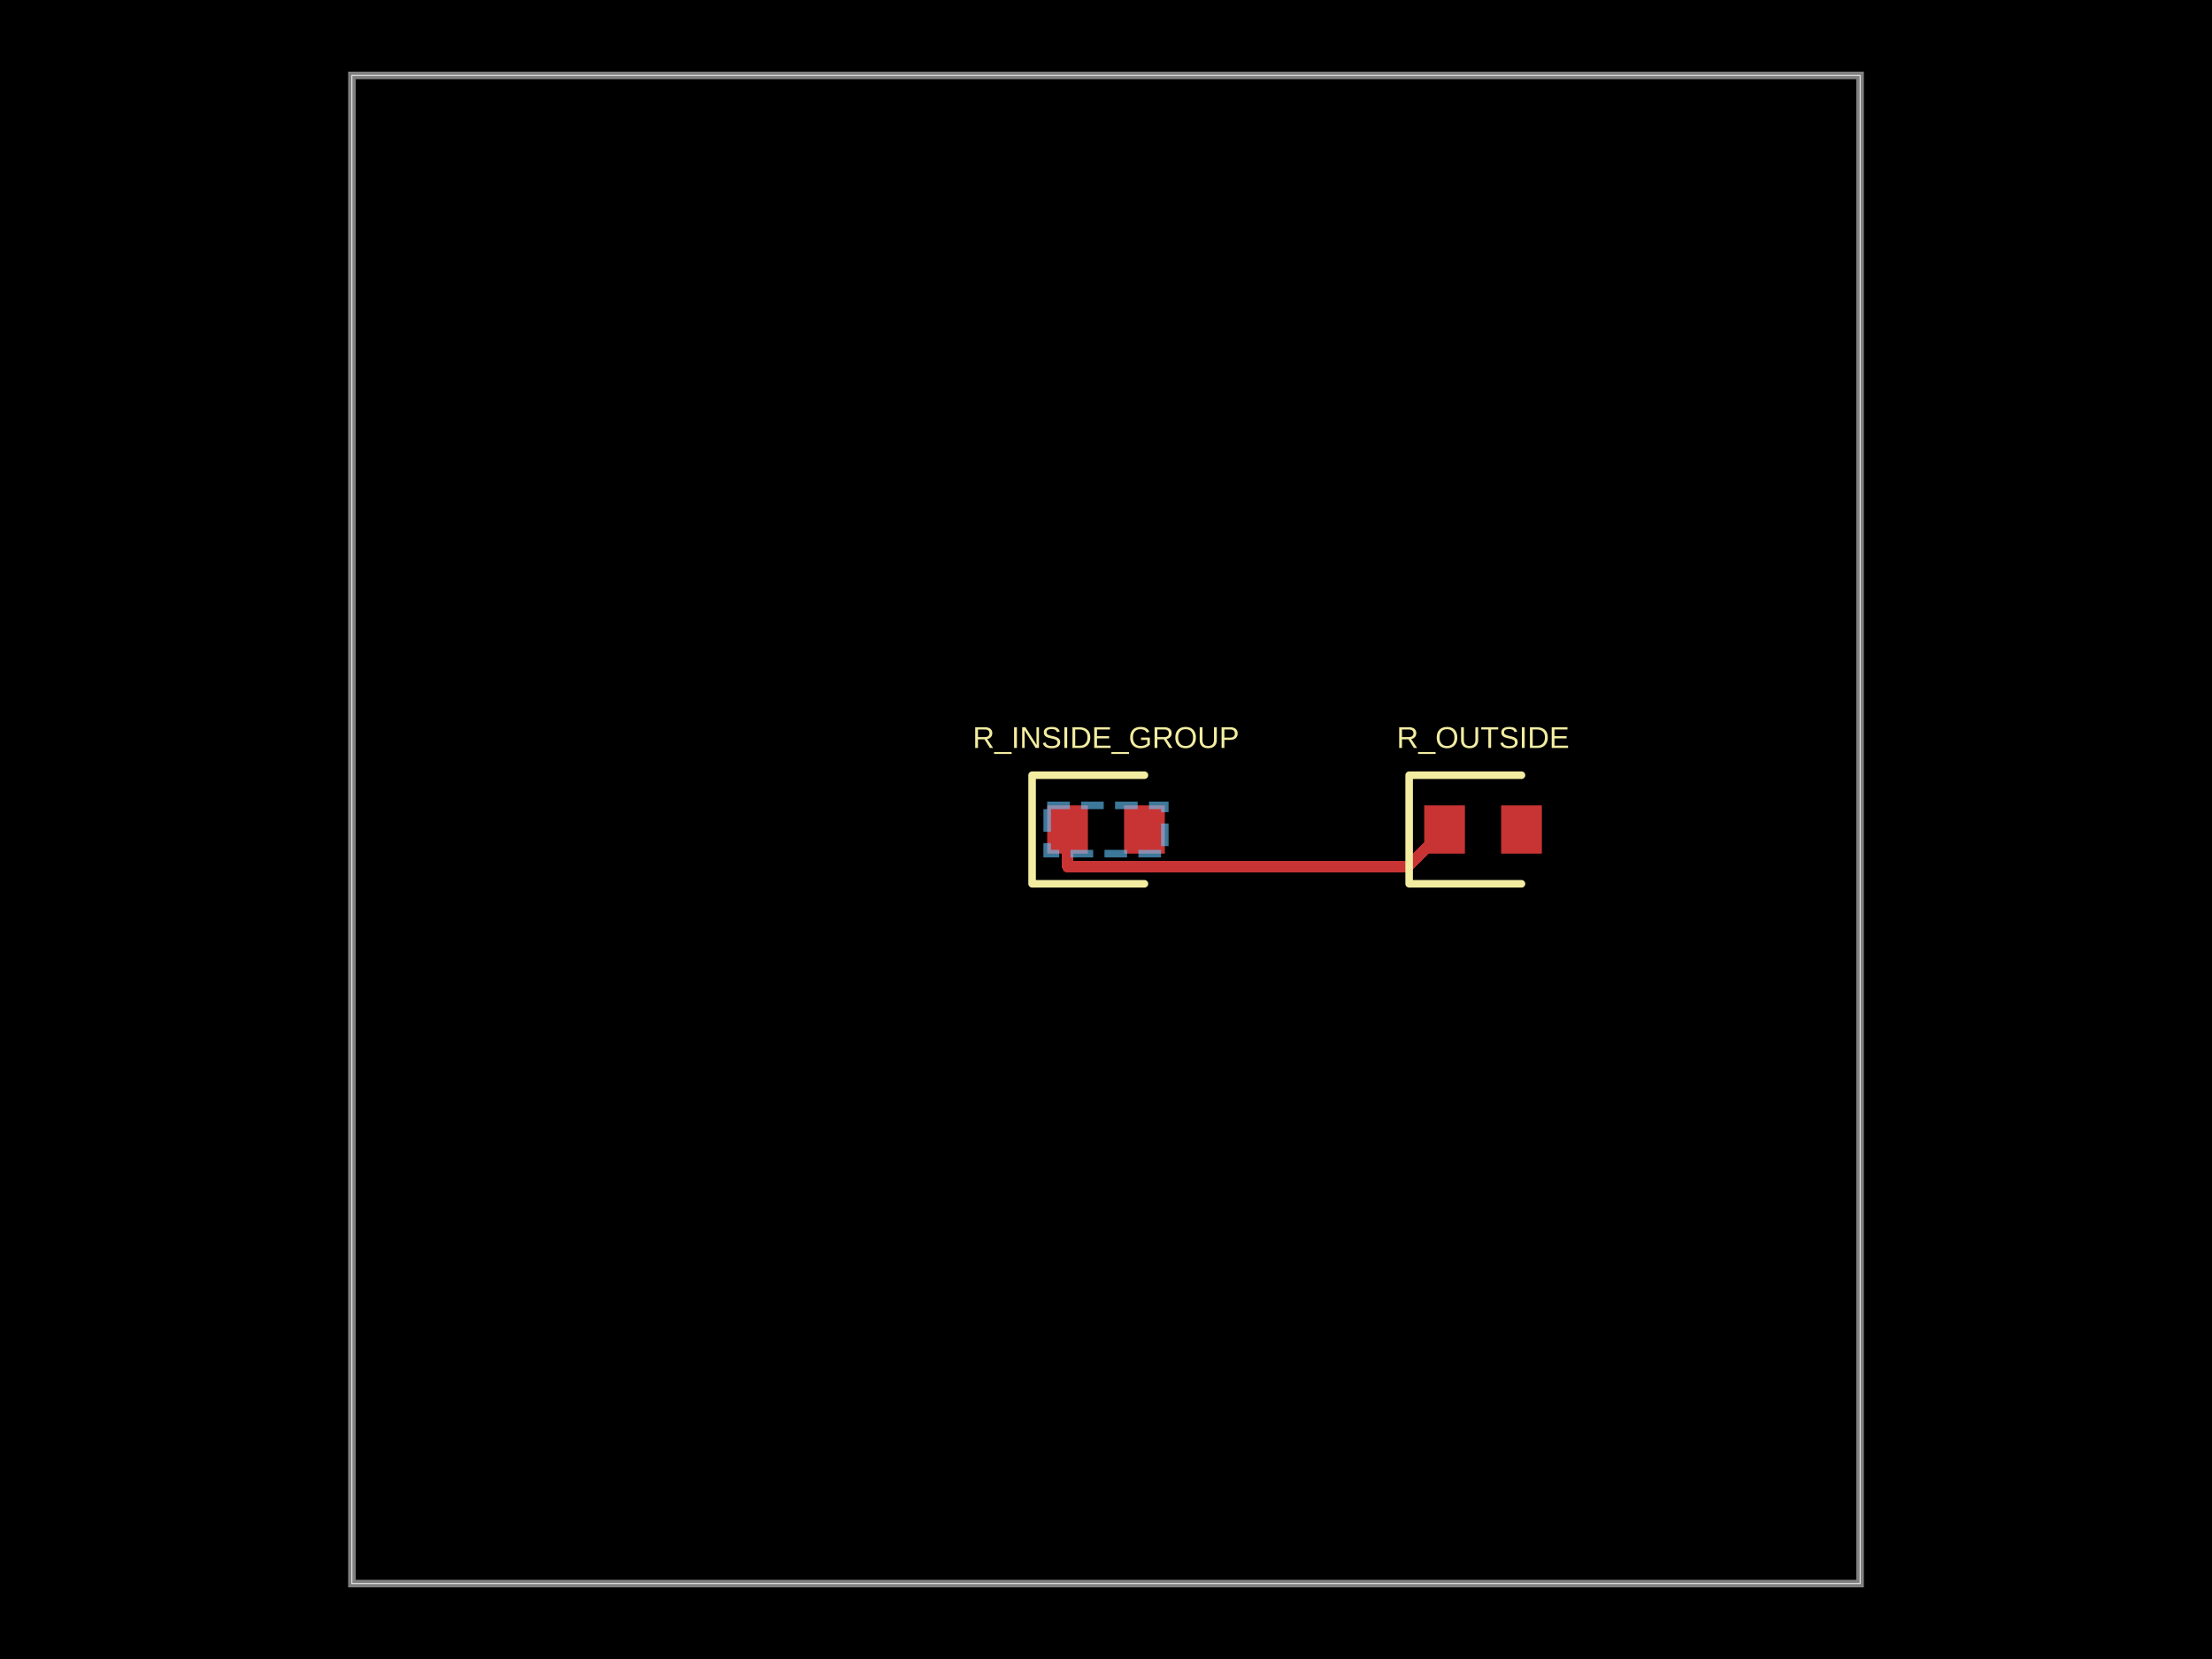
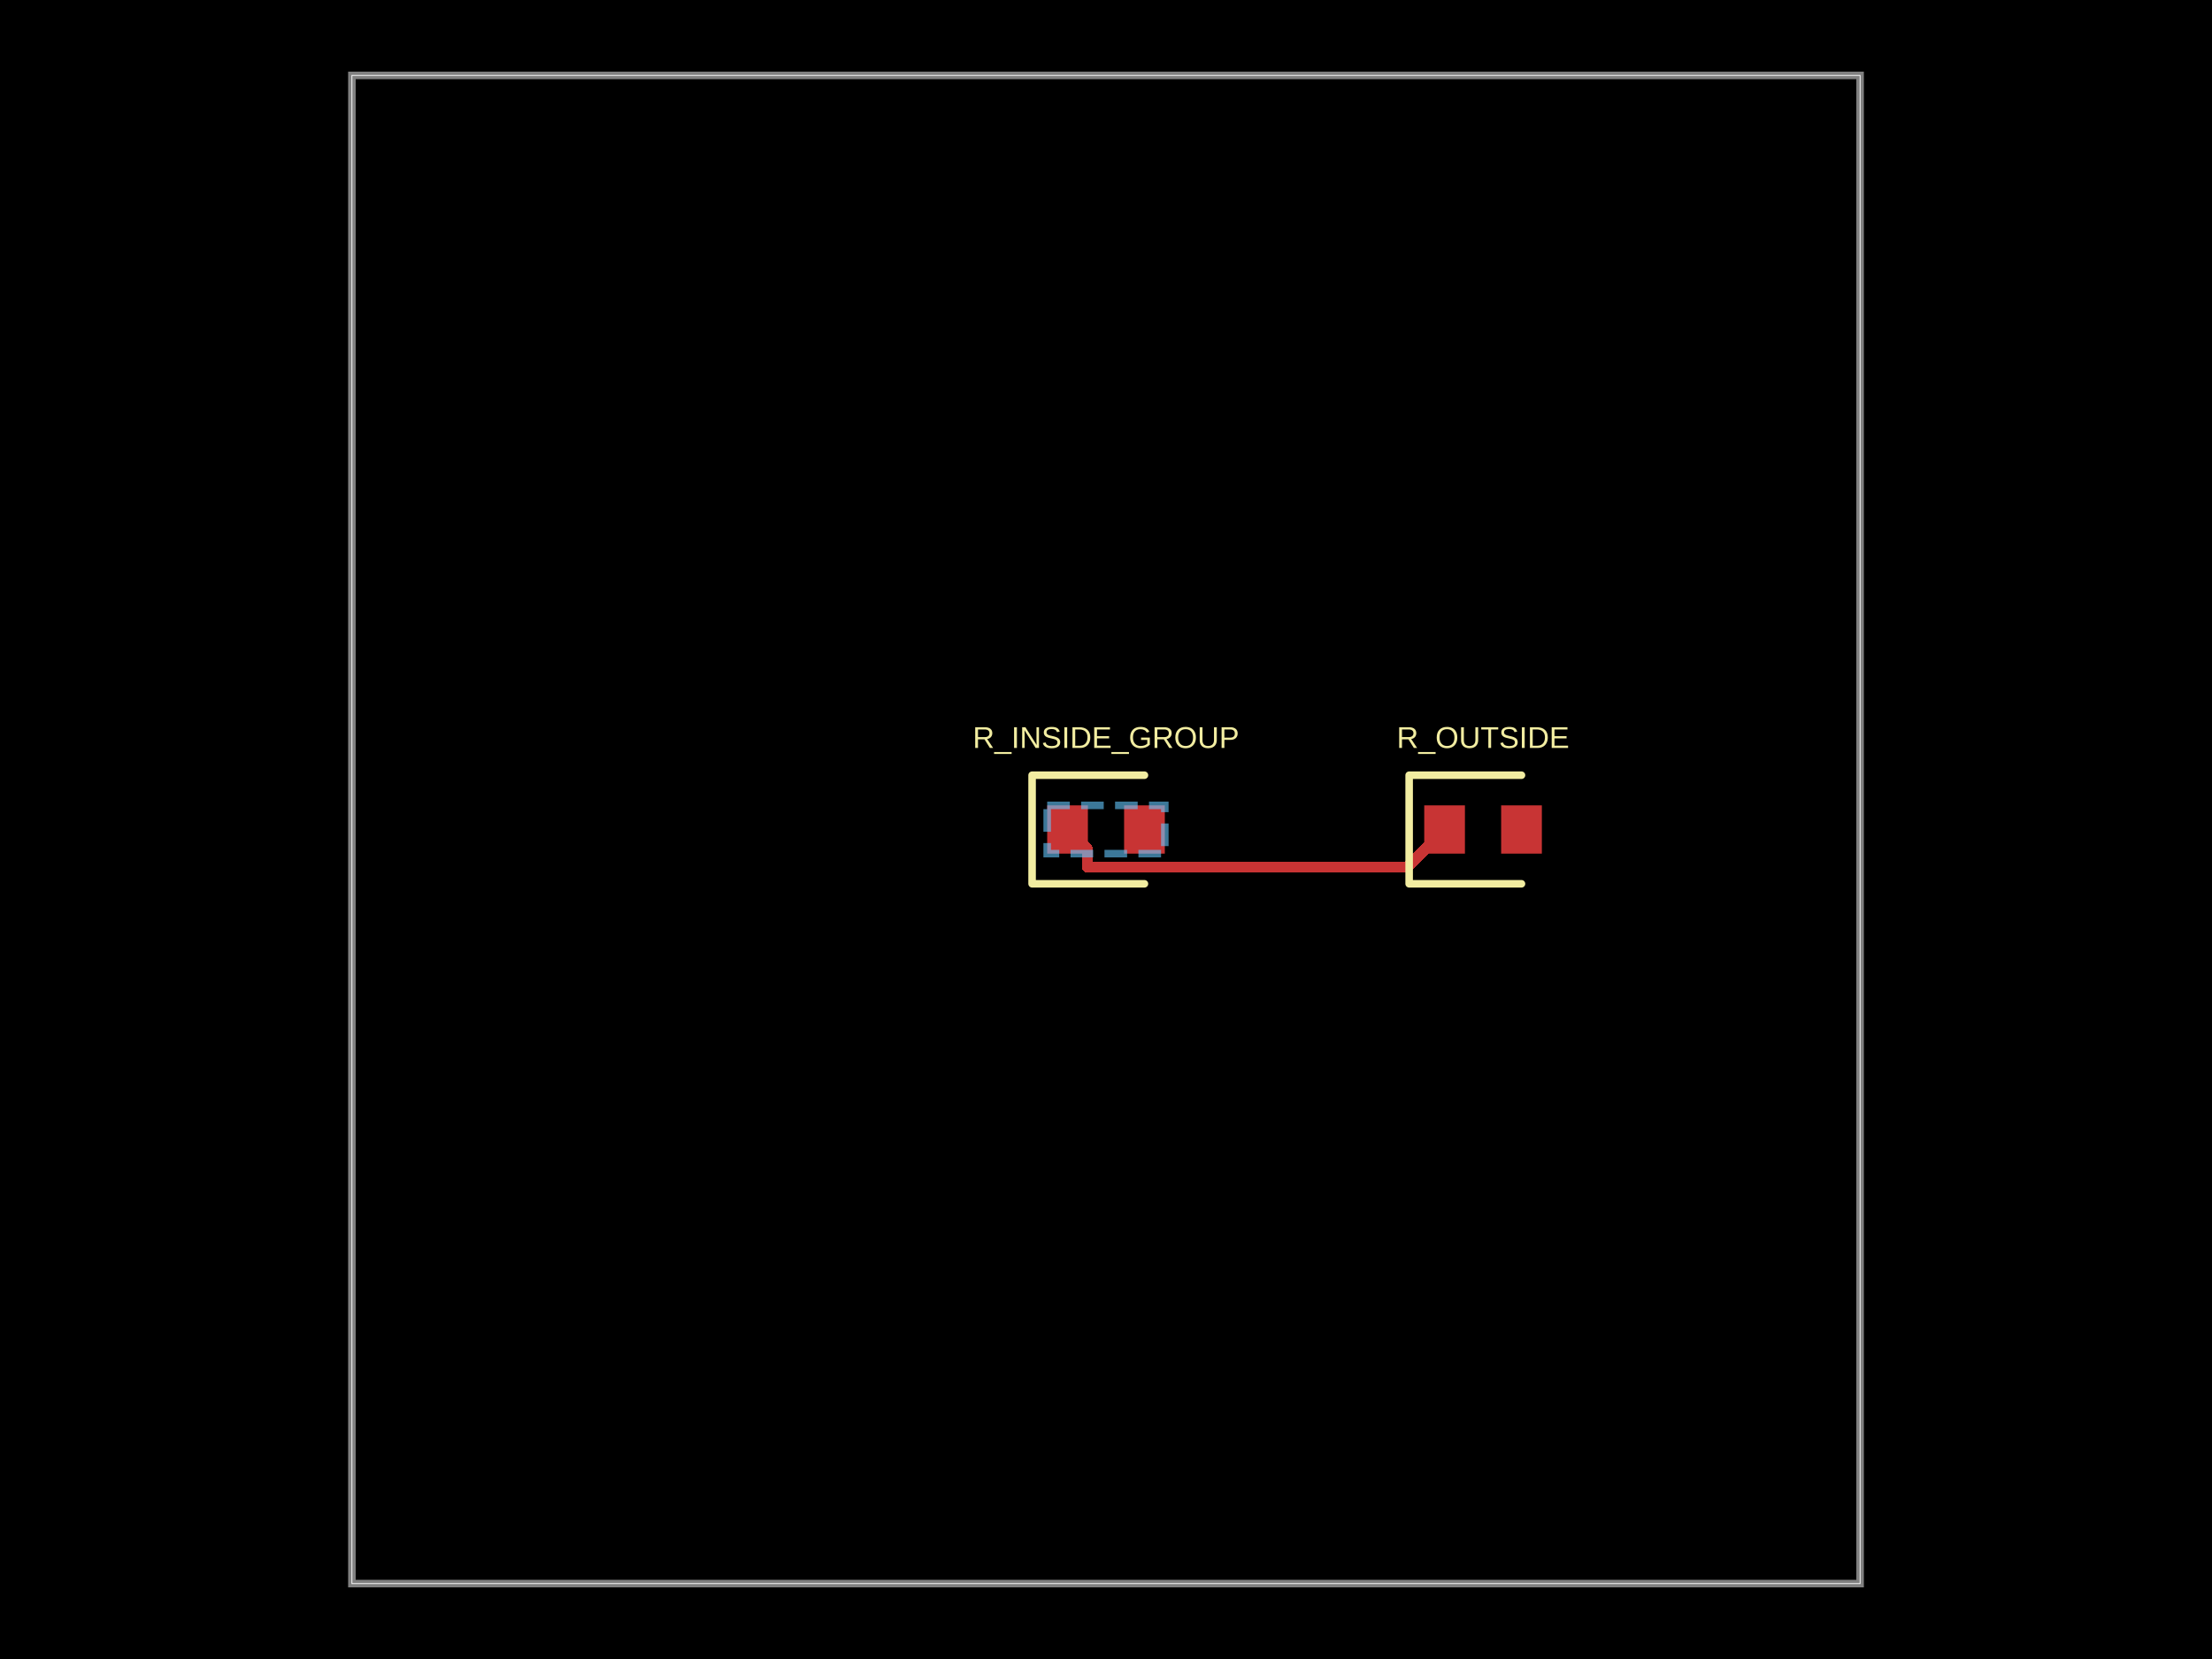
- <svg xmlns="http://www.w3.org/2000/svg" width="800" height="600" data-software-used-string="@tscircuit/core@0.0.1126">
+ <svg xmlns="http://www.w3.org/2000/svg" width="800" height="600" data-software-used-string="@tscircuit/core@0.0.1148">
  <style />
  <rect class="boundary" x="0" y="0" fill="#000" width="800" height="600" data-type="pcb_background" data-pcb-layer="global" />
  <rect class="pcb-boundary" fill="none" stroke="#fff" stroke-width="0.3" x="127.273" y="27.273" width="545.455" height="545.455" data-type="pcb_boundary" data-pcb-layer="global" />
  <path class="pcb-board" d="M 127.273 572.727 L 672.727 572.727 L 672.727 27.273 L 127.273 27.273 Z" fill="none" stroke="rgba(255, 255, 255, 0.5)" stroke-width="2.727" data-type="pcb_board" data-pcb-layer="board" />
  <rect class="pcb-pad" fill="rgb(200, 52, 52)" x="378.727" y="291.273" width="14.727" height="17.455" data-type="pcb_smtpad" data-pcb-layer="top" />
  <rect class="pcb-pad" fill="rgb(200, 52, 52)" x="406.545" y="291.273" width="14.727" height="17.455" data-type="pcb_smtpad" data-pcb-layer="top" />
  <rect class="pcb-pad" fill="rgb(200, 52, 52)" x="515.091" y="291.273" width="14.727" height="17.455" data-type="pcb_smtpad" data-pcb-layer="top" />
  <rect class="pcb-pad" fill="rgb(200, 52, 52)" x="542.909" y="291.273" width="14.727" height="17.455" data-type="pcb_smtpad" data-pcb-layer="top" />
-   <path class="pcb-trace" stroke="rgb(200, 52, 52)" fill="none" d="M 522.455 300 L 508.91 313.544" stroke-width="4.091" stroke-linecap="round" stroke-linejoin="round" shape-rendering="crispEdges" data-type="pcb_trace" data-pcb-layer="top" />
-   <path class="pcb-trace" stroke="rgb(200, 52, 52)" fill="none" d="M 508.91 313.544 L 386.169 313.544" stroke-width="4.091" stroke-linecap="round" stroke-linejoin="round" shape-rendering="crispEdges" data-type="pcb_trace" data-pcb-layer="top" />
-   <path class="pcb-trace" stroke="rgb(200, 52, 52)" fill="none" d="M 386.169 313.544 L 386.169 300.078" stroke-width="4.091" stroke-linecap="round" stroke-linejoin="round" shape-rendering="crispEdges" data-type="pcb_trace" data-pcb-layer="top" />
-   <path class="pcb-trace" stroke="rgb(200, 52, 52)" fill="none" d="M 386.169 300.078 L 386.091 300" stroke-width="4.091" stroke-linecap="round" stroke-linejoin="round" shape-rendering="crispEdges" data-type="pcb_trace" data-pcb-layer="top" />
+   <path class="pcb-trace" stroke="rgb(200, 52, 52)" fill="none" d="M 522.455 300 L 508.886 313.568" stroke-width="4.091" stroke-linecap="round" stroke-linejoin="round" shape-rendering="crispEdges" data-type="pcb_trace" data-pcb-layer="top" />
+   <path class="pcb-trace" stroke="rgb(200, 52, 52)" fill="none" d="M 508.886 313.568 L 393.262 313.568" stroke-width="4.091" stroke-linecap="round" stroke-linejoin="round" shape-rendering="crispEdges" data-type="pcb_trace" data-pcb-layer="top" />
+   <path class="pcb-trace" stroke="rgb(200, 52, 52)" fill="none" d="M 393.262 313.568 L 393.262 307.172" stroke-width="4.091" stroke-linecap="round" stroke-linejoin="round" shape-rendering="crispEdges" data-type="pcb_trace" data-pcb-layer="top" />
+   <path class="pcb-trace" stroke="rgb(200, 52, 52)" fill="none" d="M 393.262 307.172 L 386.091 300" stroke-width="4.091" stroke-linecap="round" stroke-linejoin="round" shape-rendering="crispEdges" data-type="pcb_trace" data-pcb-layer="top" />
  <path class="pcb-silkscreen pcb-silkscreen-top" d="M 413.909 280.364 L 373.273 280.364 L 373.273 319.636 L 413.909 319.636" fill="none" stroke="#f2eda1" stroke-width="2.727" stroke-linecap="round" stroke-linejoin="round" data-pcb-component-id="pcb_component_0" data-pcb-silkscreen-path-id="pcb_silkscreen_path_0" data-type="pcb_silkscreen_path" data-pcb-layer="top" />
  <text x="0" y="0" dx="0" dy="0" fill="#f2eda1" font-family="Arial, sans-serif" font-size="10.909" text-anchor="middle" dominant-baseline="central" transform="matrix(1,0,0,1,400,266.7273)" class="pcb-silkscreen-text pcb-silkscreen-top" data-pcb-silkscreen-text-id="pcb_component_0" stroke="none" data-type="pcb_silkscreen_text" data-pcb-layer="top">R_INSIDE_GROUP</text>
  <path class="pcb-silkscreen pcb-silkscreen-top" d="M 550.273 280.364 L 509.636 280.364 L 509.636 319.636 L 550.273 319.636" fill="none" stroke="#f2eda1" stroke-width="2.727" stroke-linecap="round" stroke-linejoin="round" data-pcb-component-id="pcb_component_1" data-pcb-silkscreen-path-id="pcb_silkscreen_path_1" data-type="pcb_silkscreen_path" data-pcb-layer="top" />
  <text x="0" y="0" dx="0" dy="0" fill="#f2eda1" font-family="Arial, sans-serif" font-size="10.909" text-anchor="middle" dominant-baseline="central" transform="matrix(1,0,0,1,536.3636,266.7273)" class="pcb-silkscreen-text pcb-silkscreen-top" data-pcb-silkscreen-text-id="pcb_component_1" stroke="none" data-type="pcb_silkscreen_text" data-pcb-layer="top">R_OUTSIDE</text>
  <rect class="pcb-group" fill="none" stroke="rgba(100, 200, 255, 0.6)" stroke-width="2.727" stroke-dasharray="8.182 4.091" data-type="pcb_group" data-pcb-group-id="pcb_group_0" data-pcb-layer="overlay" data-group-name="G1" x="378.727" y="291.273" width="42.545" height="17.455" />
</svg>
